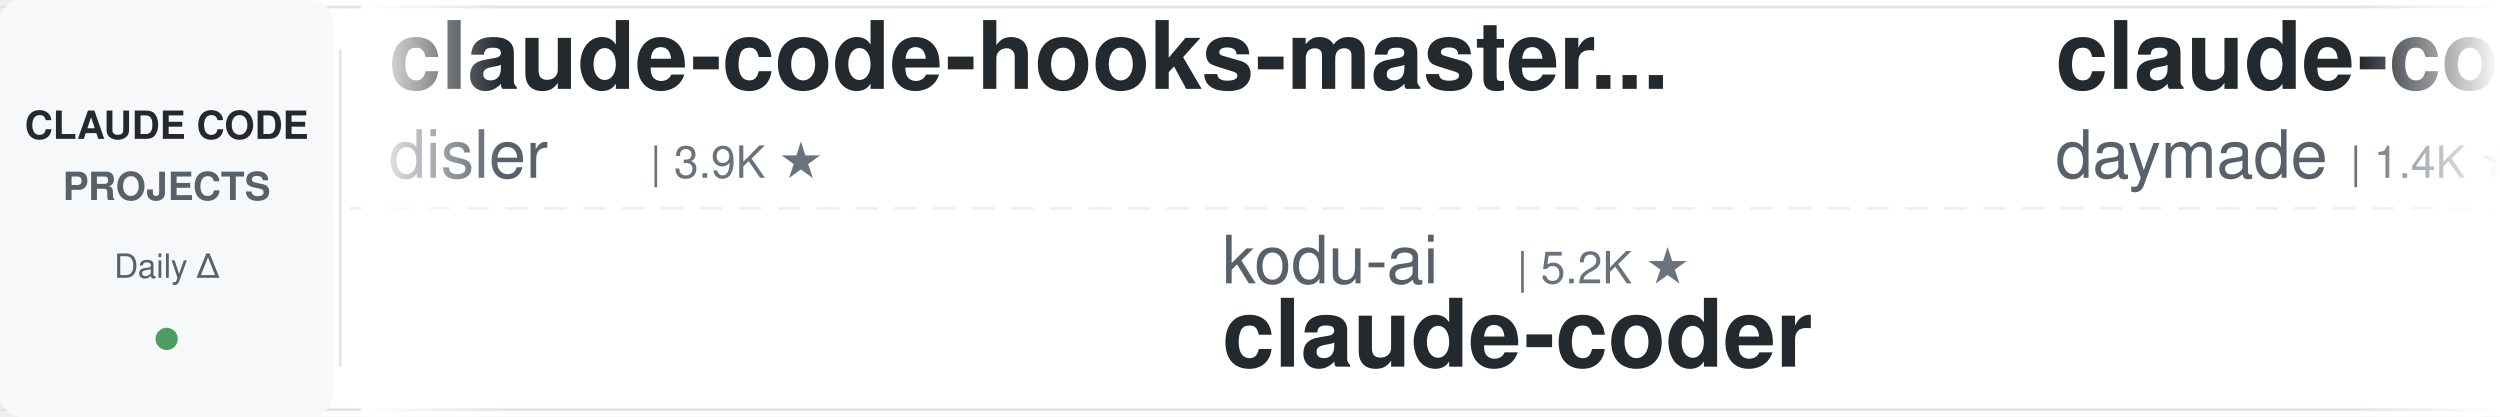
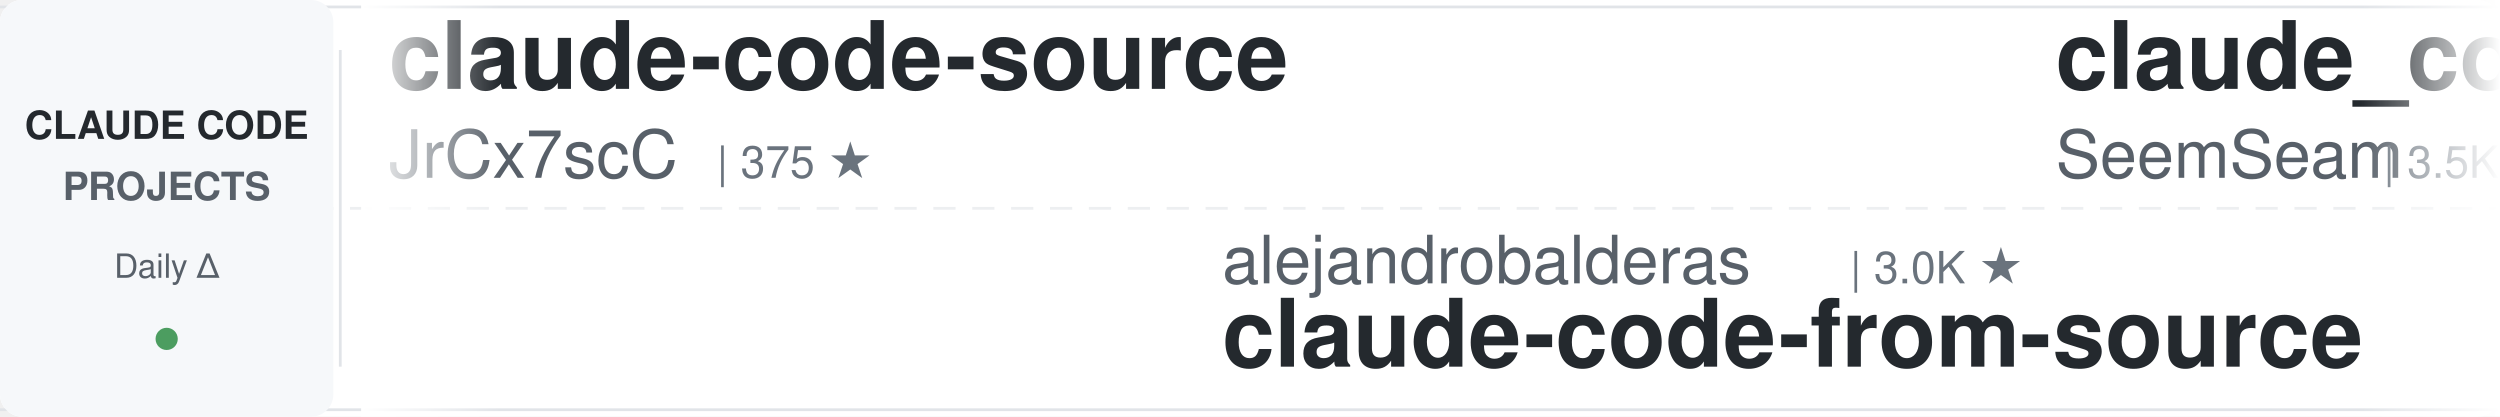
<svg xmlns="http://www.w3.org/2000/svg" width="900" height="150">
  <defs>
    <linearGradient id="leftFade" x1="0%" y1="0%" x2="100%" y2="0%">
      <stop offset="0%" style="stop-color:#ffffff;stop-opacity:1" />
      <stop offset="100%" style="stop-color:#ffffff;stop-opacity:0" />
    </linearGradient>
    <linearGradient id="rightFade" x1="0%" y1="0%" x2="100%" y2="0%">
      <stop offset="0%" style="stop-color:#ffffff;stop-opacity:0" />
      <stop offset="100%" style="stop-color:#ffffff;stop-opacity:1" />
    </linearGradient>
  </defs>
  <rect width="900" height="150" fill="#ffffff" rx="8" />
  <rect x="0" y="2" width="900" height="1" fill="#e1e4e8" />
  <rect x="0" y="147" width="900" height="1" fill="#e1e4e8" />
  <line x1="0" y1="75" x2="900" y2="75" stroke="#e1e4e8" stroke-width="1" stroke-dasharray="8 6" opacity="0.6" />
  <rect x="0" y="0" width="120" height="150" fill="#f6f8fa" rx="8" />
  <text x="60" y="50" font-family="-apple-system, BlinkMacSystemFont, 'Segoe UI', Helvetica, Arial, sans-serif" font-size="14" font-weight="600" fill="#24292e" text-anchor="middle">CLAUDE CODE</text>
  <text x="60" y="72" font-family="-apple-system, BlinkMacSystemFont, 'Segoe UI', Helvetica, Arial, sans-serif" font-size="14" font-weight="600" fill="#586069" text-anchor="middle">PROJECTS</text>
  <text x="60" y="100" font-family="-apple-system, BlinkMacSystemFont, 'Segoe UI', Helvetica, Arial, sans-serif" font-size="12" font-weight="500" fill="#586069" text-anchor="middle">Daily Δ</text>
  <circle cx="60" cy="122" r="4" fill="#22863a" opacity="0.8" />
  <rect x="122" y="18" width="1" height="114" fill="#e1e4e8" />
  <clipPath id="tickerClip">
    <rect x="130" y="0" width="770" height="150" />
  </clipPath>
  <g clip-path="url(#tickerClip)">
    <g id="tickerItems">
      <animateTransform attributeName="transform" attributeType="XML" type="translate" from="0 0" to="-3000 0" dur="54s" repeatCount="indefinite" />
      <g transform="translate(0, 0)">
-         <text x="140" y="32" font-family="-apple-system, BlinkMacSystemFont, 'Segoe UI', Helvetica, Arial, sans-serif" font-size="34" font-weight="600" fill="#24292e">claude-code-hooks-master...</text>
-         <text x="140" y="64" font-family="-apple-system, BlinkMacSystemFont, 'Segoe UI', Helvetica, Arial, sans-serif" font-size="24" font-weight="400" fill="#586069">disler</text>
-         <text x="234" y="64" font-family="-apple-system, BlinkMacSystemFont, 'Segoe UI', Helvetica, Arial, sans-serif" font-size="16" font-weight="500" fill="#6a737d">| 3.9K ★</text>
+         <text x="140" y="32" font-family="-apple-system, BlinkMacSystemFont, 'Segoe UI', Helvetica, Arial, sans-serif" font-size="34" font-weight="600" fill="#24292e">claude-code-source</text>
+         <text x="140" y="64" font-family="-apple-system, BlinkMacSystemFont, 'Segoe UI', Helvetica, Arial, sans-serif" font-size="24" font-weight="400" fill="#586069">JrCx7scC</text>
+         <text x="258" y="64" font-family="-apple-system, BlinkMacSystemFont, 'Segoe UI', Helvetica, Arial, sans-serif" font-size="16" font-weight="500" fill="#6a737d">| 375 ★</text>
      </g>
      <g transform="translate(300, 0)">
-         <text x="140" y="102" font-family="-apple-system, BlinkMacSystemFont, 'Segoe UI', Helvetica, Arial, sans-serif" font-size="24" font-weight="400" fill="#586069">kodu-ai</text>
-         <text x="246" y="102" font-family="-apple-system, BlinkMacSystemFont, 'Segoe UI', Helvetica, Arial, sans-serif" font-size="16" font-weight="500" fill="#6a737d">| 5.2K ★</text>
-         <text x="140" y="132" font-family="-apple-system, BlinkMacSystemFont, 'Segoe UI', Helvetica, Arial, sans-serif" font-size="34" font-weight="600" fill="#24292e">claude-coder</text>
+         <text x="140" y="102" font-family="-apple-system, BlinkMacSystemFont, 'Segoe UI', Helvetica, Arial, sans-serif" font-size="24" font-weight="400" fill="#586069">alejandrobalderas</text>
+         <text x="366" y="102" font-family="-apple-system, BlinkMacSystemFont, 'Segoe UI', Helvetica, Arial, sans-serif" font-size="16" font-weight="500" fill="#6a737d">| 3.0K ★</text>
+         <text x="140" y="132" font-family="-apple-system, BlinkMacSystemFont, 'Segoe UI', Helvetica, Arial, sans-serif" font-size="34" font-weight="600" fill="#24292e">claude-code-from-source</text>
      </g>
      <g transform="translate(600, 0)">
-         <text x="140" y="32" font-family="-apple-system, BlinkMacSystemFont, 'Segoe UI', Helvetica, Arial, sans-serif" font-size="34" font-weight="600" fill="#24292e">claude-code-skills</text>
-         <text x="140" y="64" font-family="-apple-system, BlinkMacSystemFont, 'Segoe UI', Helvetica, Arial, sans-serif" font-size="24" font-weight="400" fill="#586069">daymade</text>
-         <text x="246" y="64" font-family="-apple-system, BlinkMacSystemFont, 'Segoe UI', Helvetica, Arial, sans-serif" font-size="16" font-weight="500" fill="#6a737d">| 1.4K ★</text>
+         <text x="140" y="32" font-family="-apple-system, BlinkMacSystemFont, 'Segoe UI', Helvetica, Arial, sans-serif" font-size="34" font-weight="600" fill="#24292e">claude_codex_bridge</text>
+         <text x="140" y="64" font-family="-apple-system, BlinkMacSystemFont, 'Segoe UI', Helvetica, Arial, sans-serif" font-size="24" font-weight="400" fill="#586069">SeemSeam</text>
+         <text x="258" y="64" font-family="-apple-system, BlinkMacSystemFont, 'Segoe UI', Helvetica, Arial, sans-serif" font-size="16" font-weight="500" fill="#6a737d">| 3.5K ★</text>
      </g>
      <g transform="translate(900, 0)">
-         <text x="140" y="102" font-family="-apple-system, BlinkMacSystemFont, 'Segoe UI', Helvetica, Arial, sans-serif" font-size="24" font-weight="400" fill="#586069">1rgs</text>
-         <text x="210" y="102" font-family="-apple-system, BlinkMacSystemFont, 'Segoe UI', Helvetica, Arial, sans-serif" font-size="16" font-weight="500" fill="#6a737d">| 3.8K ★</text>
-         <text x="140" y="132" font-family="-apple-system, BlinkMacSystemFont, 'Segoe UI', Helvetica, Arial, sans-serif" font-size="34" font-weight="600" fill="#24292e">claude-code-proxy</text>
+         <text x="140" y="102" font-family="-apple-system, BlinkMacSystemFont, 'Segoe UI', Helvetica, Arial, sans-serif" font-size="24" font-weight="400" fill="#586069">VoltAgent</text>
+         <text x="270" y="102" font-family="-apple-system, BlinkMacSystemFont, 'Segoe UI', Helvetica, Arial, sans-serif" font-size="16" font-weight="500" fill="#6a737d">| 25.5K ★</text>
+         <text x="140" y="132" font-family="-apple-system, BlinkMacSystemFont, 'Segoe UI', Helvetica, Arial, sans-serif" font-size="34" font-weight="600" fill="#24292e">awesome-claude-code-suba...</text>
      </g>
      <g transform="translate(1200, 0)">
-         <text x="140" y="32" font-family="-apple-system, BlinkMacSystemFont, 'Segoe UI', Helvetica, Arial, sans-serif" font-size="34" font-weight="600" fill="#24292e">pi-vs-claude-code</text>
-         <text x="140" y="64" font-family="-apple-system, BlinkMacSystemFont, 'Segoe UI', Helvetica, Arial, sans-serif" font-size="24" font-weight="400" fill="#586069">disler</text>
-         <text x="234" y="64" font-family="-apple-system, BlinkMacSystemFont, 'Segoe UI', Helvetica, Arial, sans-serif" font-size="16" font-weight="500" fill="#6a737d">| 1.7K ★</text>
+         <text x="140" y="32" font-family="-apple-system, BlinkMacSystemFont, 'Segoe UI', Helvetica, Arial, sans-serif" font-size="34" font-weight="600" fill="#24292e">awesome-claude-code</text>
+         <text x="140" y="64" font-family="-apple-system, BlinkMacSystemFont, 'Segoe UI', Helvetica, Arial, sans-serif" font-size="24" font-weight="400" fill="#586069">jqueryscript</text>
+         <text x="306" y="64" font-family="-apple-system, BlinkMacSystemFont, 'Segoe UI', Helvetica, Arial, sans-serif" font-size="16" font-weight="500" fill="#6a737d">| 522 ★</text>
      </g>
      <g transform="translate(1500, 0)">
-         <text x="140" y="102" font-family="-apple-system, BlinkMacSystemFont, 'Segoe UI', Helvetica, Arial, sans-serif" font-size="24" font-weight="400" fill="#586069">ponponon</text>
-         <text x="258" y="102" font-family="-apple-system, BlinkMacSystemFont, 'Segoe UI', Helvetica, Arial, sans-serif" font-size="16" font-weight="500" fill="#6a737d">| 2.3K ★</text>
-         <text x="140" y="132" font-family="-apple-system, BlinkMacSystemFont, 'Segoe UI', Helvetica, Arial, sans-serif" font-size="34" font-weight="600" fill="#24292e">claude_code_src</text>
+         <text x="140" y="102" font-family="-apple-system, BlinkMacSystemFont, 'Segoe UI', Helvetica, Arial, sans-serif" font-size="24" font-weight="400" fill="#586069">disler</text>
+         <text x="234" y="102" font-family="-apple-system, BlinkMacSystemFont, 'Segoe UI', Helvetica, Arial, sans-serif" font-size="16" font-weight="500" fill="#6a737d">| 1.7K ★</text>
+         <text x="140" y="132" font-family="-apple-system, BlinkMacSystemFont, 'Segoe UI', Helvetica, Arial, sans-serif" font-size="34" font-weight="600" fill="#24292e">pi-vs-claude-code</text>
      </g>
      <g transform="translate(1800, 0)">
-         <text x="140" y="32" font-family="-apple-system, BlinkMacSystemFont, 'Segoe UI', Helvetica, Arial, sans-serif" font-size="34" font-weight="600" fill="#24292e">free-claude-code</text>
-         <text x="140" y="64" font-family="-apple-system, BlinkMacSystemFont, 'Segoe UI', Helvetica, Arial, sans-serif" font-size="24" font-weight="400" fill="#586069">Alishahryar1</text>
-         <text x="306" y="64" font-family="-apple-system, BlinkMacSystemFont, 'Segoe UI', Helvetica, Arial, sans-serif" font-size="16" font-weight="500" fill="#6a737d">| 56.8K ★</text>
+         <text x="140" y="32" font-family="-apple-system, BlinkMacSystemFont, 'Segoe UI', Helvetica, Arial, sans-serif" font-size="34" font-weight="600" fill="#24292e">claude-code-ultimate-gui...</text>
+         <text x="140" y="64" font-family="-apple-system, BlinkMacSystemFont, 'Segoe UI', Helvetica, Arial, sans-serif" font-size="24" font-weight="400" fill="#586069">FlorianBruniaux</text>
+         <text x="342" y="64" font-family="-apple-system, BlinkMacSystemFont, 'Segoe UI', Helvetica, Arial, sans-serif" font-size="16" font-weight="500" fill="#6a737d">| 6.1K ★</text>
      </g>
      <g transform="translate(2100, 0)">
-         <text x="140" y="102" font-family="-apple-system, BlinkMacSystemFont, 'Segoe UI', Helvetica, Arial, sans-serif" font-size="24" font-weight="400" fill="#586069">krusemediallc</text>
-         <text x="318" y="102" font-family="-apple-system, BlinkMacSystemFont, 'Segoe UI', Helvetica, Arial, sans-serif" font-size="16" font-weight="500" fill="#6a737d">| 1.6K ★</text>
-         <text x="140" y="132" font-family="-apple-system, BlinkMacSystemFont, 'Segoe UI', Helvetica, Arial, sans-serif" font-size="34" font-weight="600" fill="#24292e">arcads-claude-code</text>
+         <text x="140" y="102" font-family="-apple-system, BlinkMacSystemFont, 'Segoe UI', Helvetica, Arial, sans-serif" font-size="24" font-weight="400" fill="#586069">VILA-Lab</text>
+         <text x="258" y="102" font-family="-apple-system, BlinkMacSystemFont, 'Segoe UI', Helvetica, Arial, sans-serif" font-size="16" font-weight="500" fill="#6a737d">| 2.1K ★</text>
+         <text x="140" y="132" font-family="-apple-system, BlinkMacSystemFont, 'Segoe UI', Helvetica, Arial, sans-serif" font-size="34" font-weight="600" fill="#24292e">Dive-into-Claude-Code</text>
      </g>
      <g transform="translate(2400, 0)">
-         <text x="140" y="32" font-family="-apple-system, BlinkMacSystemFont, 'Segoe UI', Helvetica, Arial, sans-serif" font-size="34" font-weight="600" fill="#24292e">ralph-claude-code</text>
-         <text x="140" y="64" font-family="-apple-system, BlinkMacSystemFont, 'Segoe UI', Helvetica, Arial, sans-serif" font-size="24" font-weight="400" fill="#586069">frankbria</text>
-         <text x="270" y="64" font-family="-apple-system, BlinkMacSystemFont, 'Segoe UI', Helvetica, Arial, sans-serif" font-size="16" font-weight="500" fill="#6a737d">| 9.7K ★</text>
+         <text x="140" y="32" font-family="-apple-system, BlinkMacSystemFont, 'Segoe UI', Helvetica, Arial, sans-serif" font-size="34" font-weight="600" fill="#24292e">claude-code-tips</text>
+         <text x="140" y="64" font-family="-apple-system, BlinkMacSystemFont, 'Segoe UI', Helvetica, Arial, sans-serif" font-size="24" font-weight="400" fill="#586069">ykdojo</text>
+         <text x="234" y="64" font-family="-apple-system, BlinkMacSystemFont, 'Segoe UI', Helvetica, Arial, sans-serif" font-size="16" font-weight="500" fill="#6a737d">| 10.2K ★</text>
      </g>
      <g transform="translate(2700, 0)">
-         <text x="140" y="102" font-family="-apple-system, BlinkMacSystemFont, 'Segoe UI', Helvetica, Arial, sans-serif" font-size="24" font-weight="400" fill="#586069">huangserva</text>
-         <text x="282" y="102" font-family="-apple-system, BlinkMacSystemFont, 'Segoe UI', Helvetica, Arial, sans-serif" font-size="16" font-weight="500" fill="#6a737d">| 629 ★</text>
-         <text x="140" y="132" font-family="-apple-system, BlinkMacSystemFont, 'Segoe UI', Helvetica, Arial, sans-serif" font-size="34" font-weight="600" fill="#24292e">claude-code-cli</text>
+         <text x="140" y="102" font-family="-apple-system, BlinkMacSystemFont, 'Segoe UI', Helvetica, Arial, sans-serif" font-size="24" font-weight="400" fill="#586069">pedrohcgs</text>
+         <text x="270" y="102" font-family="-apple-system, BlinkMacSystemFont, 'Segoe UI', Helvetica, Arial, sans-serif" font-size="16" font-weight="500" fill="#6a737d">| 1.6K ★</text>
+         <text x="140" y="132" font-family="-apple-system, BlinkMacSystemFont, 'Segoe UI', Helvetica, Arial, sans-serif" font-size="34" font-weight="600" fill="#24292e">claude-code-my-workflow</text>
      </g>
      <g transform="translate(3000, 0)">
-         <text x="140" y="32" font-family="-apple-system, BlinkMacSystemFont, 'Segoe UI', Helvetica, Arial, sans-serif" font-size="34" font-weight="600" fill="#24292e">claude-code-hooks-master...</text>
-         <text x="140" y="64" font-family="-apple-system, BlinkMacSystemFont, 'Segoe UI', Helvetica, Arial, sans-serif" font-size="24" font-weight="400" fill="#586069">disler</text>
-         <text x="234" y="64" font-family="-apple-system, BlinkMacSystemFont, 'Segoe UI', Helvetica, Arial, sans-serif" font-size="16" font-weight="500" fill="#6a737d">| 3.9K ★</text>
+         <text x="140" y="32" font-family="-apple-system, BlinkMacSystemFont, 'Segoe UI', Helvetica, Arial, sans-serif" font-size="34" font-weight="600" fill="#24292e">claude-code-source</text>
+         <text x="140" y="64" font-family="-apple-system, BlinkMacSystemFont, 'Segoe UI', Helvetica, Arial, sans-serif" font-size="24" font-weight="400" fill="#586069">JrCx7scC</text>
+         <text x="258" y="64" font-family="-apple-system, BlinkMacSystemFont, 'Segoe UI', Helvetica, Arial, sans-serif" font-size="16" font-weight="500" fill="#6a737d">| 375 ★</text>
      </g>
      <g transform="translate(3300, 0)">
-         <text x="140" y="102" font-family="-apple-system, BlinkMacSystemFont, 'Segoe UI', Helvetica, Arial, sans-serif" font-size="24" font-weight="400" fill="#586069">kodu-ai</text>
-         <text x="246" y="102" font-family="-apple-system, BlinkMacSystemFont, 'Segoe UI', Helvetica, Arial, sans-serif" font-size="16" font-weight="500" fill="#6a737d">| 5.2K ★</text>
-         <text x="140" y="132" font-family="-apple-system, BlinkMacSystemFont, 'Segoe UI', Helvetica, Arial, sans-serif" font-size="34" font-weight="600" fill="#24292e">claude-coder</text>
+         <text x="140" y="102" font-family="-apple-system, BlinkMacSystemFont, 'Segoe UI', Helvetica, Arial, sans-serif" font-size="24" font-weight="400" fill="#586069">alejandrobalderas</text>
+         <text x="366" y="102" font-family="-apple-system, BlinkMacSystemFont, 'Segoe UI', Helvetica, Arial, sans-serif" font-size="16" font-weight="500" fill="#6a737d">| 3.0K ★</text>
+         <text x="140" y="132" font-family="-apple-system, BlinkMacSystemFont, 'Segoe UI', Helvetica, Arial, sans-serif" font-size="34" font-weight="600" fill="#24292e">claude-code-from-source</text>
      </g>
      <g transform="translate(3600, 0)">
-         <text x="140" y="32" font-family="-apple-system, BlinkMacSystemFont, 'Segoe UI', Helvetica, Arial, sans-serif" font-size="34" font-weight="600" fill="#24292e">claude-code-skills</text>
-         <text x="140" y="64" font-family="-apple-system, BlinkMacSystemFont, 'Segoe UI', Helvetica, Arial, sans-serif" font-size="24" font-weight="400" fill="#586069">daymade</text>
-         <text x="246" y="64" font-family="-apple-system, BlinkMacSystemFont, 'Segoe UI', Helvetica, Arial, sans-serif" font-size="16" font-weight="500" fill="#6a737d">| 1.4K ★</text>
+         <text x="140" y="32" font-family="-apple-system, BlinkMacSystemFont, 'Segoe UI', Helvetica, Arial, sans-serif" font-size="34" font-weight="600" fill="#24292e">claude_codex_bridge</text>
+         <text x="140" y="64" font-family="-apple-system, BlinkMacSystemFont, 'Segoe UI', Helvetica, Arial, sans-serif" font-size="24" font-weight="400" fill="#586069">SeemSeam</text>
+         <text x="258" y="64" font-family="-apple-system, BlinkMacSystemFont, 'Segoe UI', Helvetica, Arial, sans-serif" font-size="16" font-weight="500" fill="#6a737d">| 3.5K ★</text>
      </g>
      <g transform="translate(3900, 0)">
-         <text x="140" y="102" font-family="-apple-system, BlinkMacSystemFont, 'Segoe UI', Helvetica, Arial, sans-serif" font-size="24" font-weight="400" fill="#586069">1rgs</text>
-         <text x="210" y="102" font-family="-apple-system, BlinkMacSystemFont, 'Segoe UI', Helvetica, Arial, sans-serif" font-size="16" font-weight="500" fill="#6a737d">| 3.8K ★</text>
-         <text x="140" y="132" font-family="-apple-system, BlinkMacSystemFont, 'Segoe UI', Helvetica, Arial, sans-serif" font-size="34" font-weight="600" fill="#24292e">claude-code-proxy</text>
+         <text x="140" y="102" font-family="-apple-system, BlinkMacSystemFont, 'Segoe UI', Helvetica, Arial, sans-serif" font-size="24" font-weight="400" fill="#586069">VoltAgent</text>
+         <text x="270" y="102" font-family="-apple-system, BlinkMacSystemFont, 'Segoe UI', Helvetica, Arial, sans-serif" font-size="16" font-weight="500" fill="#6a737d">| 25.5K ★</text>
+         <text x="140" y="132" font-family="-apple-system, BlinkMacSystemFont, 'Segoe UI', Helvetica, Arial, sans-serif" font-size="34" font-weight="600" fill="#24292e">awesome-claude-code-suba...</text>
      </g>
    </g>
  </g>
  <rect x="130" y="0" width="50" height="150" fill="url(#leftFade)" />
  <rect x="850" y="0" width="50" height="150" fill="url(#rightFade)" />
</svg>
